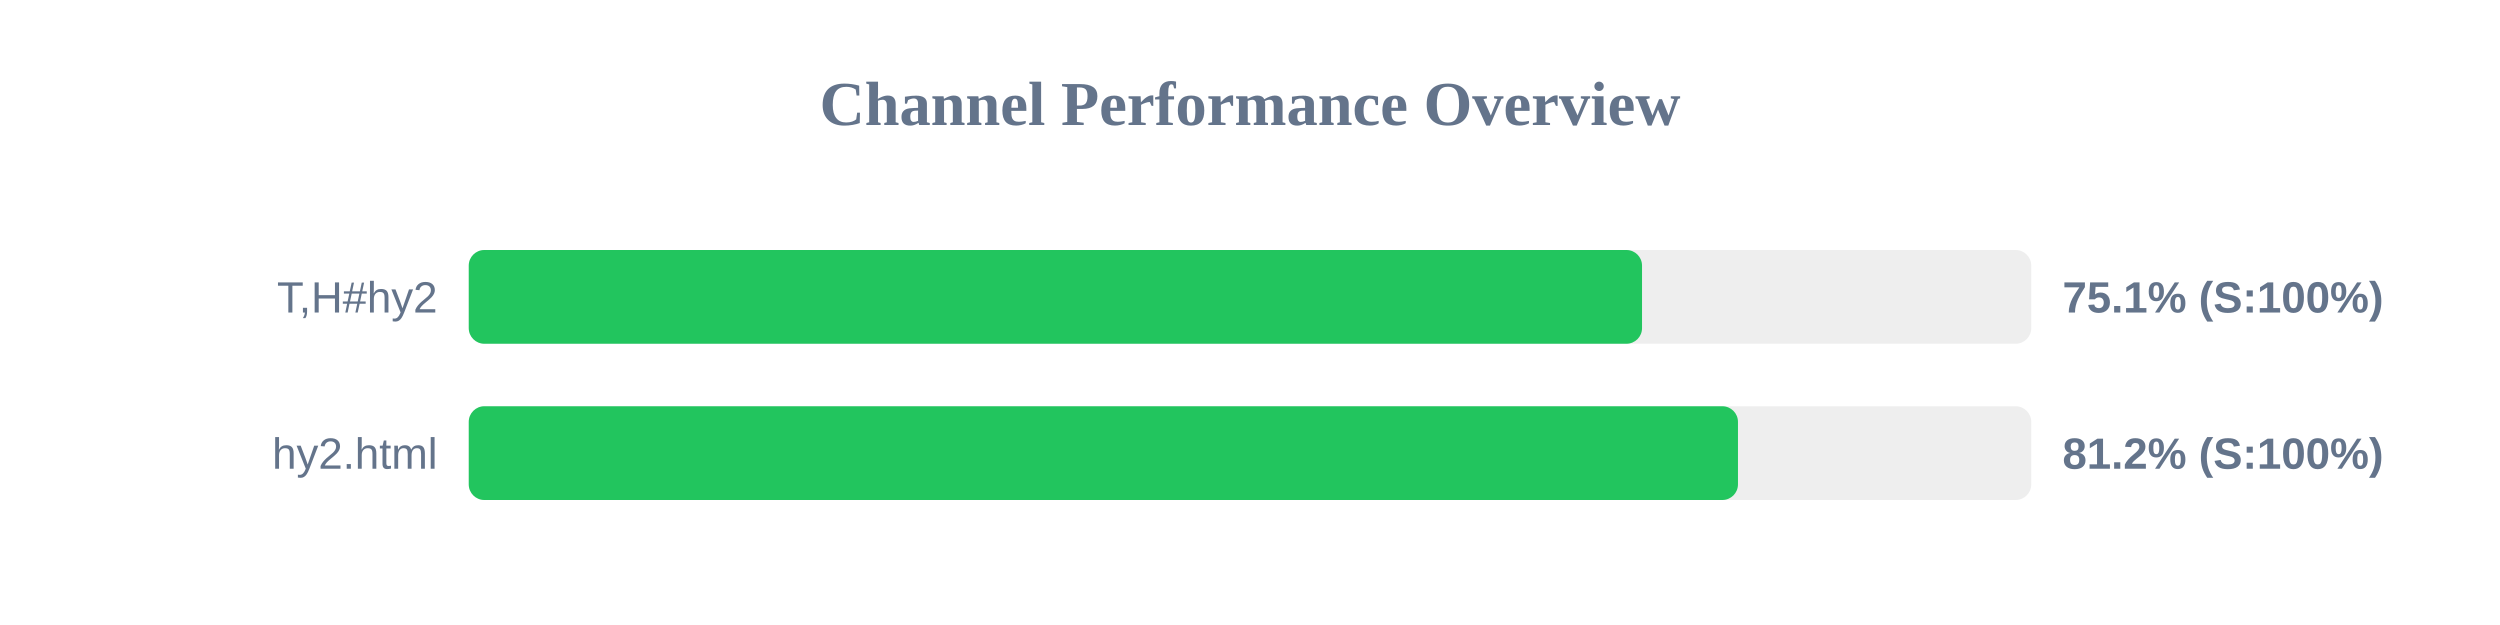
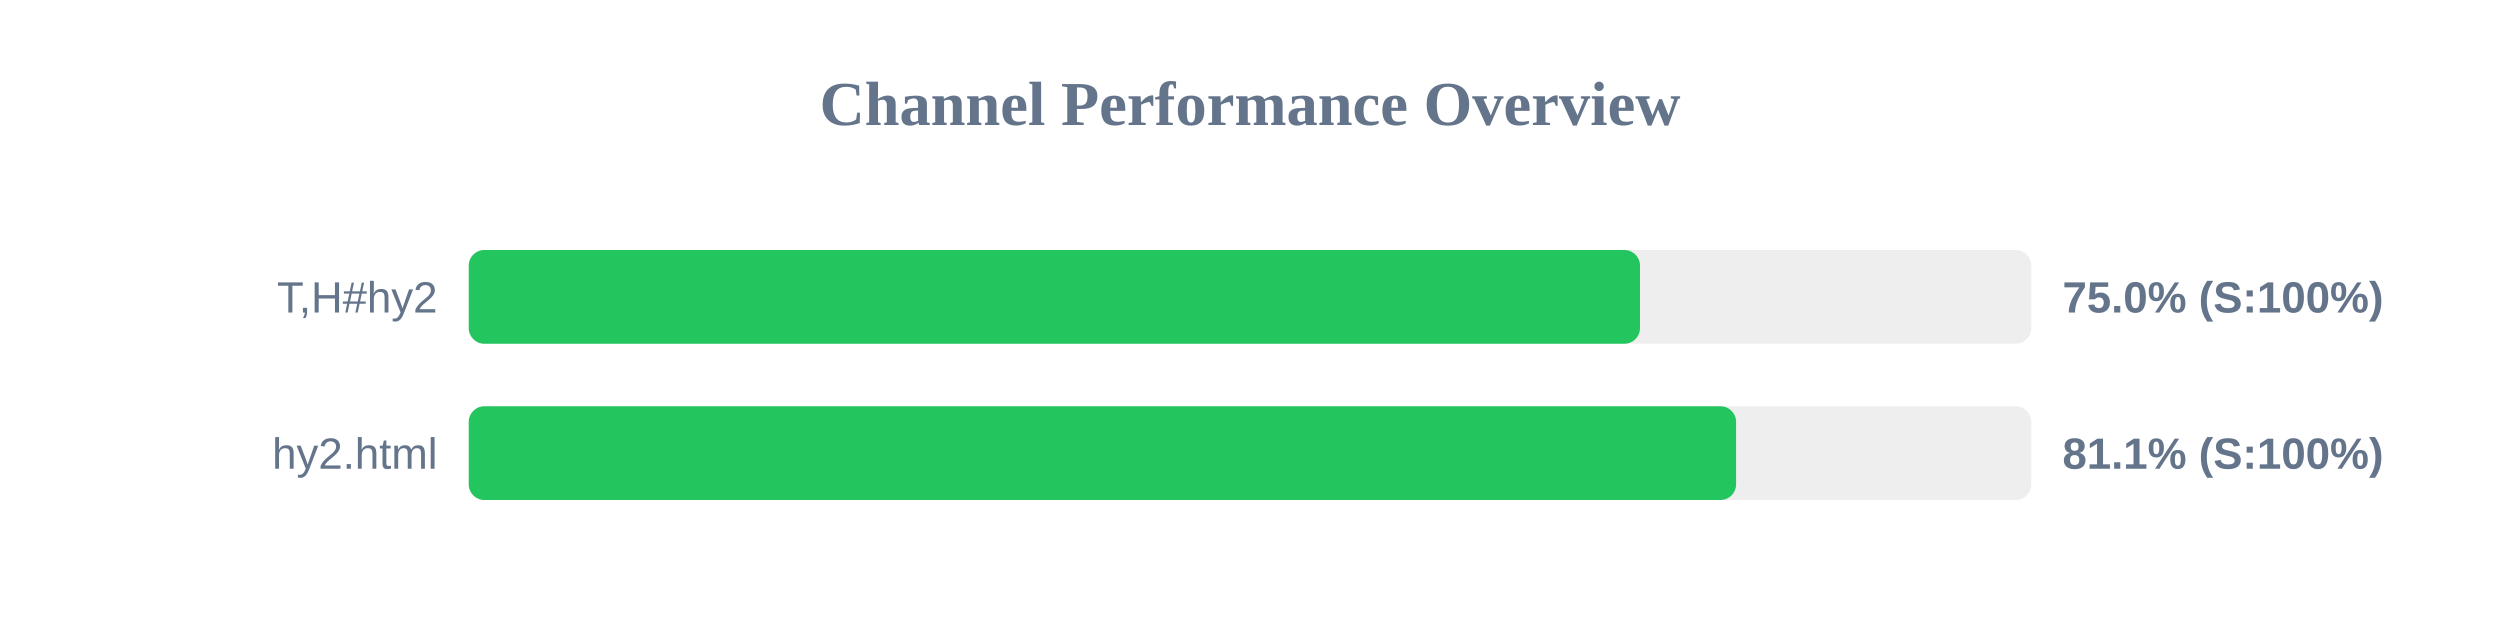
<svg xmlns="http://www.w3.org/2000/svg" width="800" height="200" version="1.1">
  <style>
        .row { font: 14px Arial; fill: #64748b; }
        .score { font: bold 14px Arial; fill: #64748b; }
    </style>
  <text x="400" y="40" text-anchor="middle" font-size="20px" font-weight="bold" fill="#64748b">Channel Performance Overview</text>
  <rect x="150" y="80" width="500" height="30" fill="#eee" rx="5" />
-   <rect x="150" y="80" width="375.45" height="30" fill="#22c55e" rx="5" />
+   <rect x="150" y="80" width="374.8" height="30" fill="#22c55e" rx="5" />
  <text x="140" y="100" text-anchor="end" class="row">T,H#hy2</text>
-   <text x="660" y="100" text-anchor="start" class="score">75.1% (S:100%)</text>
+   <text x="660" y="100" text-anchor="start" class="score">75.0% (S:100%)</text>
  <rect x="150" y="130" width="500" height="30" fill="#eee" rx="5" />
-   <rect x="150" y="130" width="406.15" height="30" fill="#22c55e" rx="5" />
+   <rect x="150" y="130" width="405.55" height="30" fill="#22c55e" rx="5" />
  <text x="140" y="150" text-anchor="end" class="row">hy2.html</text>
-   <text x="660" y="150" text-anchor="start" class="score">81.2% (S:100%)</text>
+   <text x="660" y="150" text-anchor="start" class="score">81.1% (S:100%)</text>
</svg>
